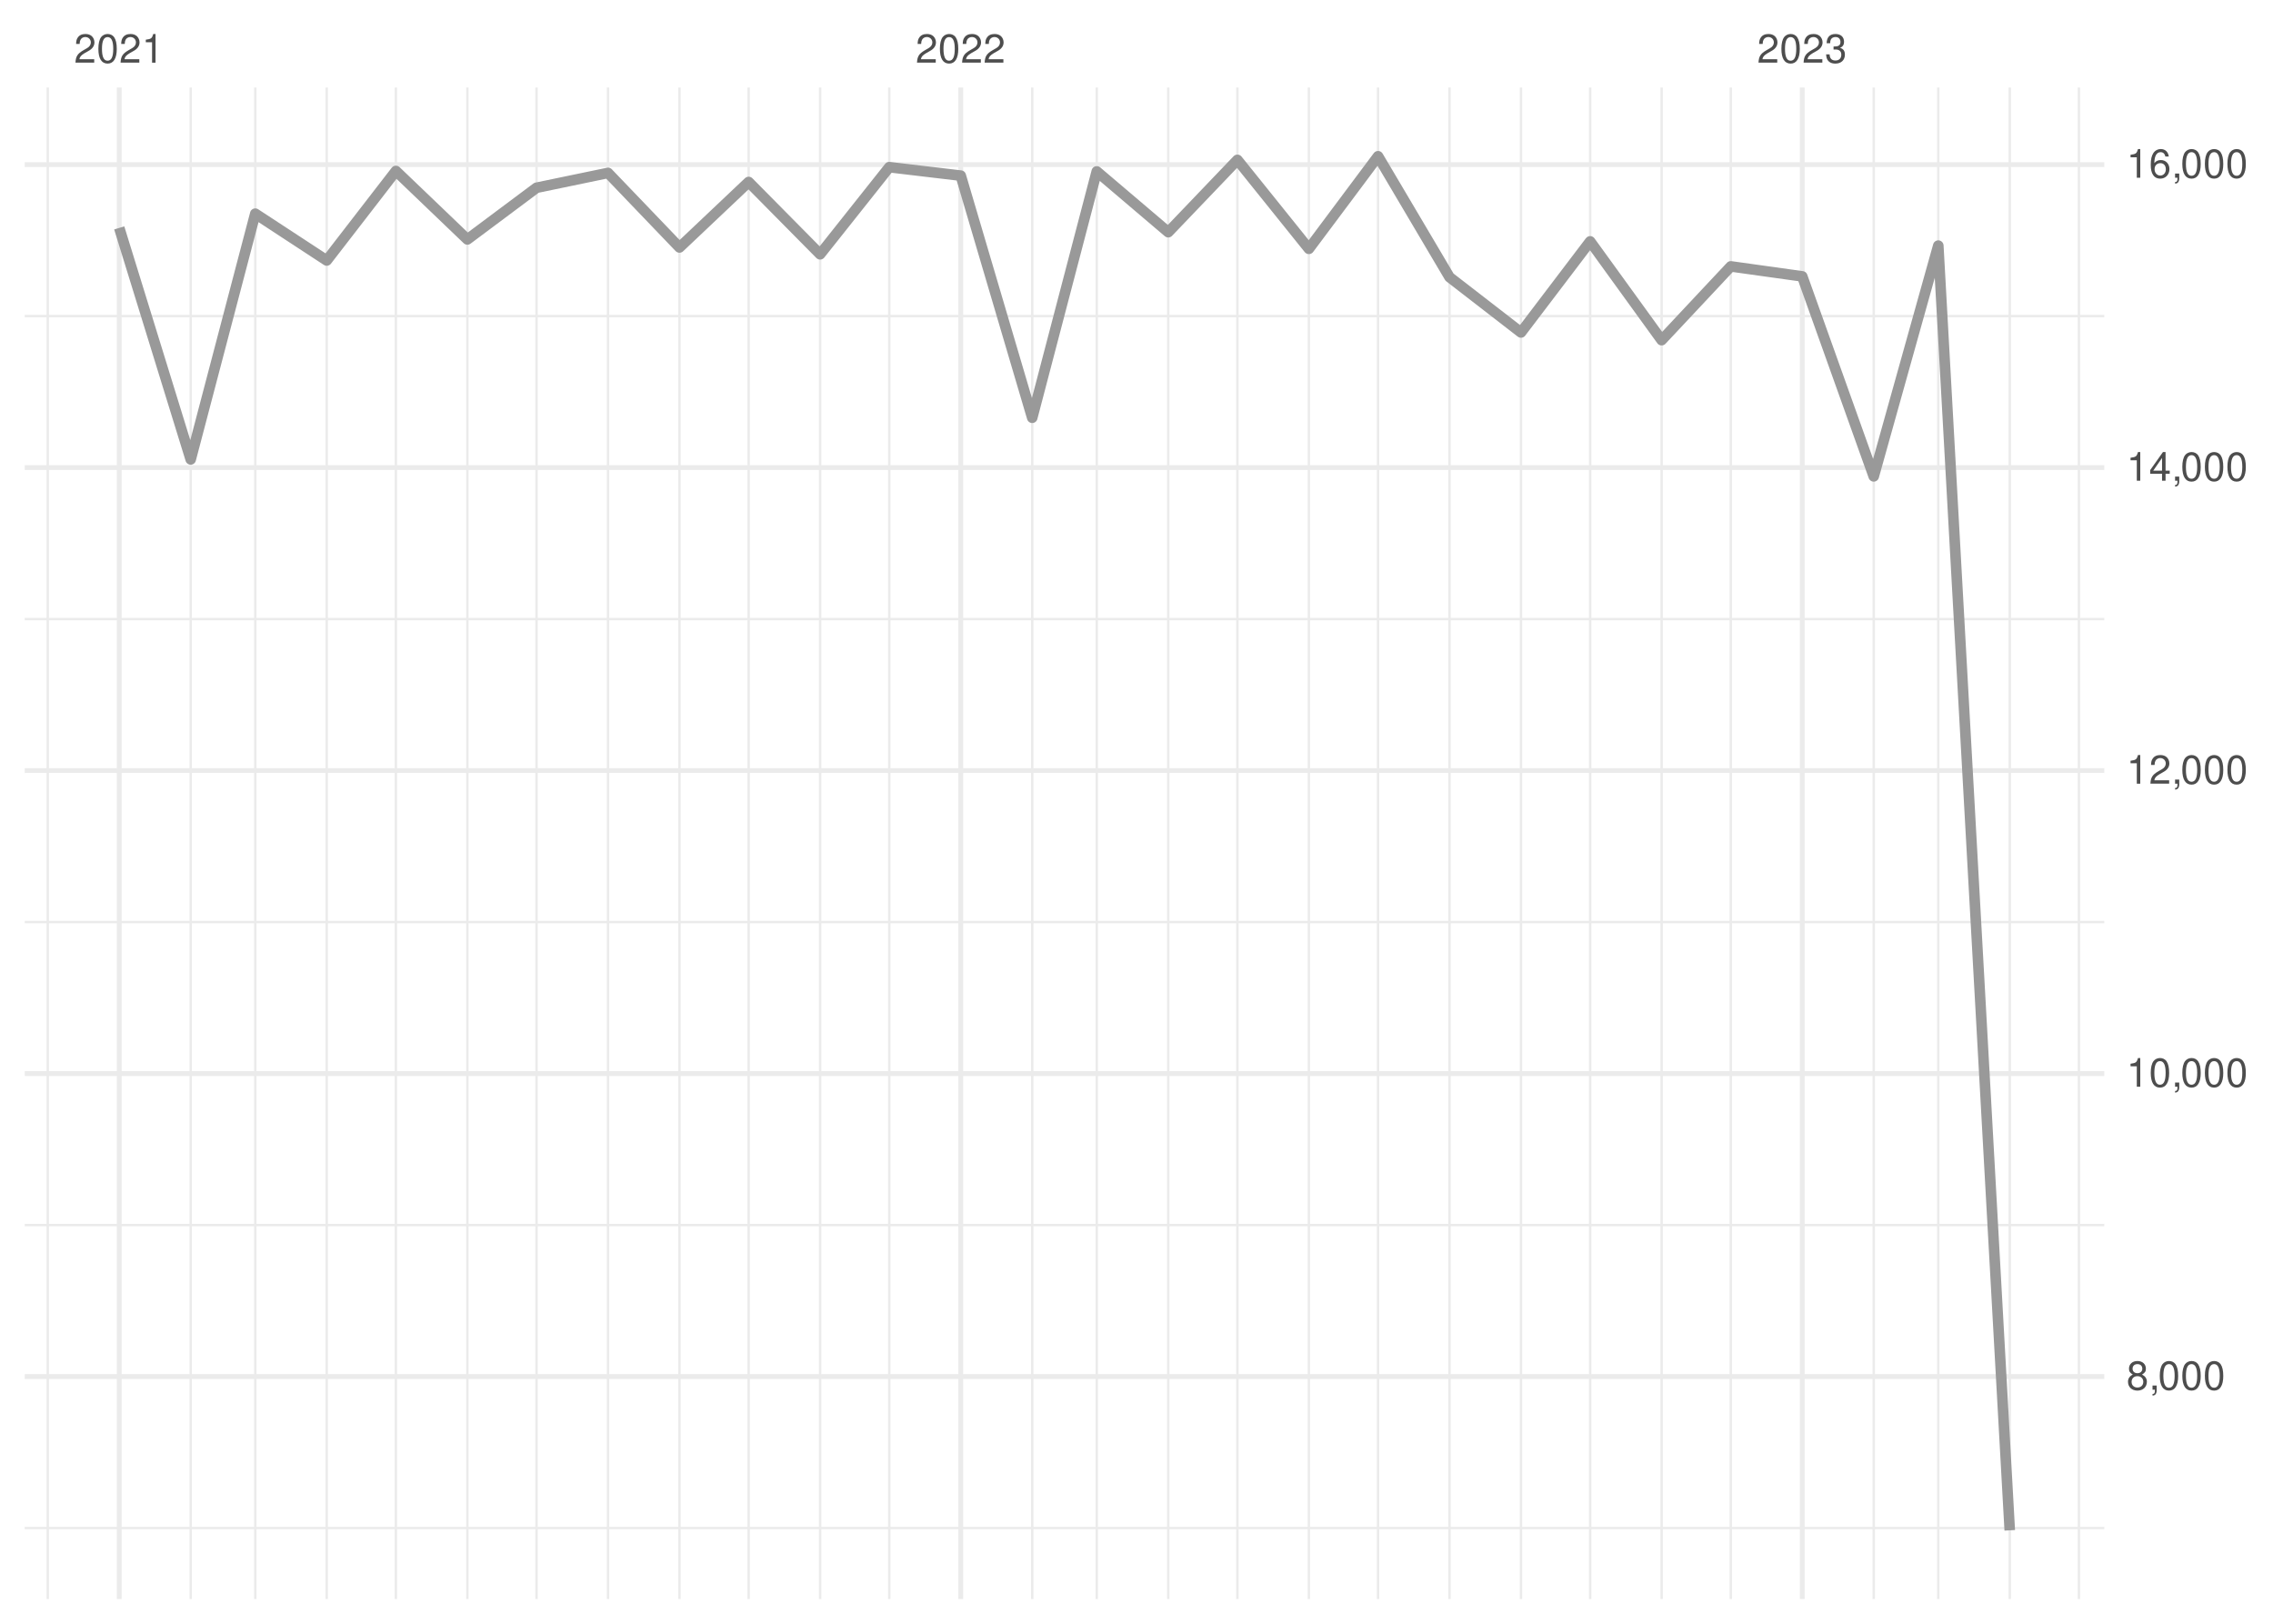
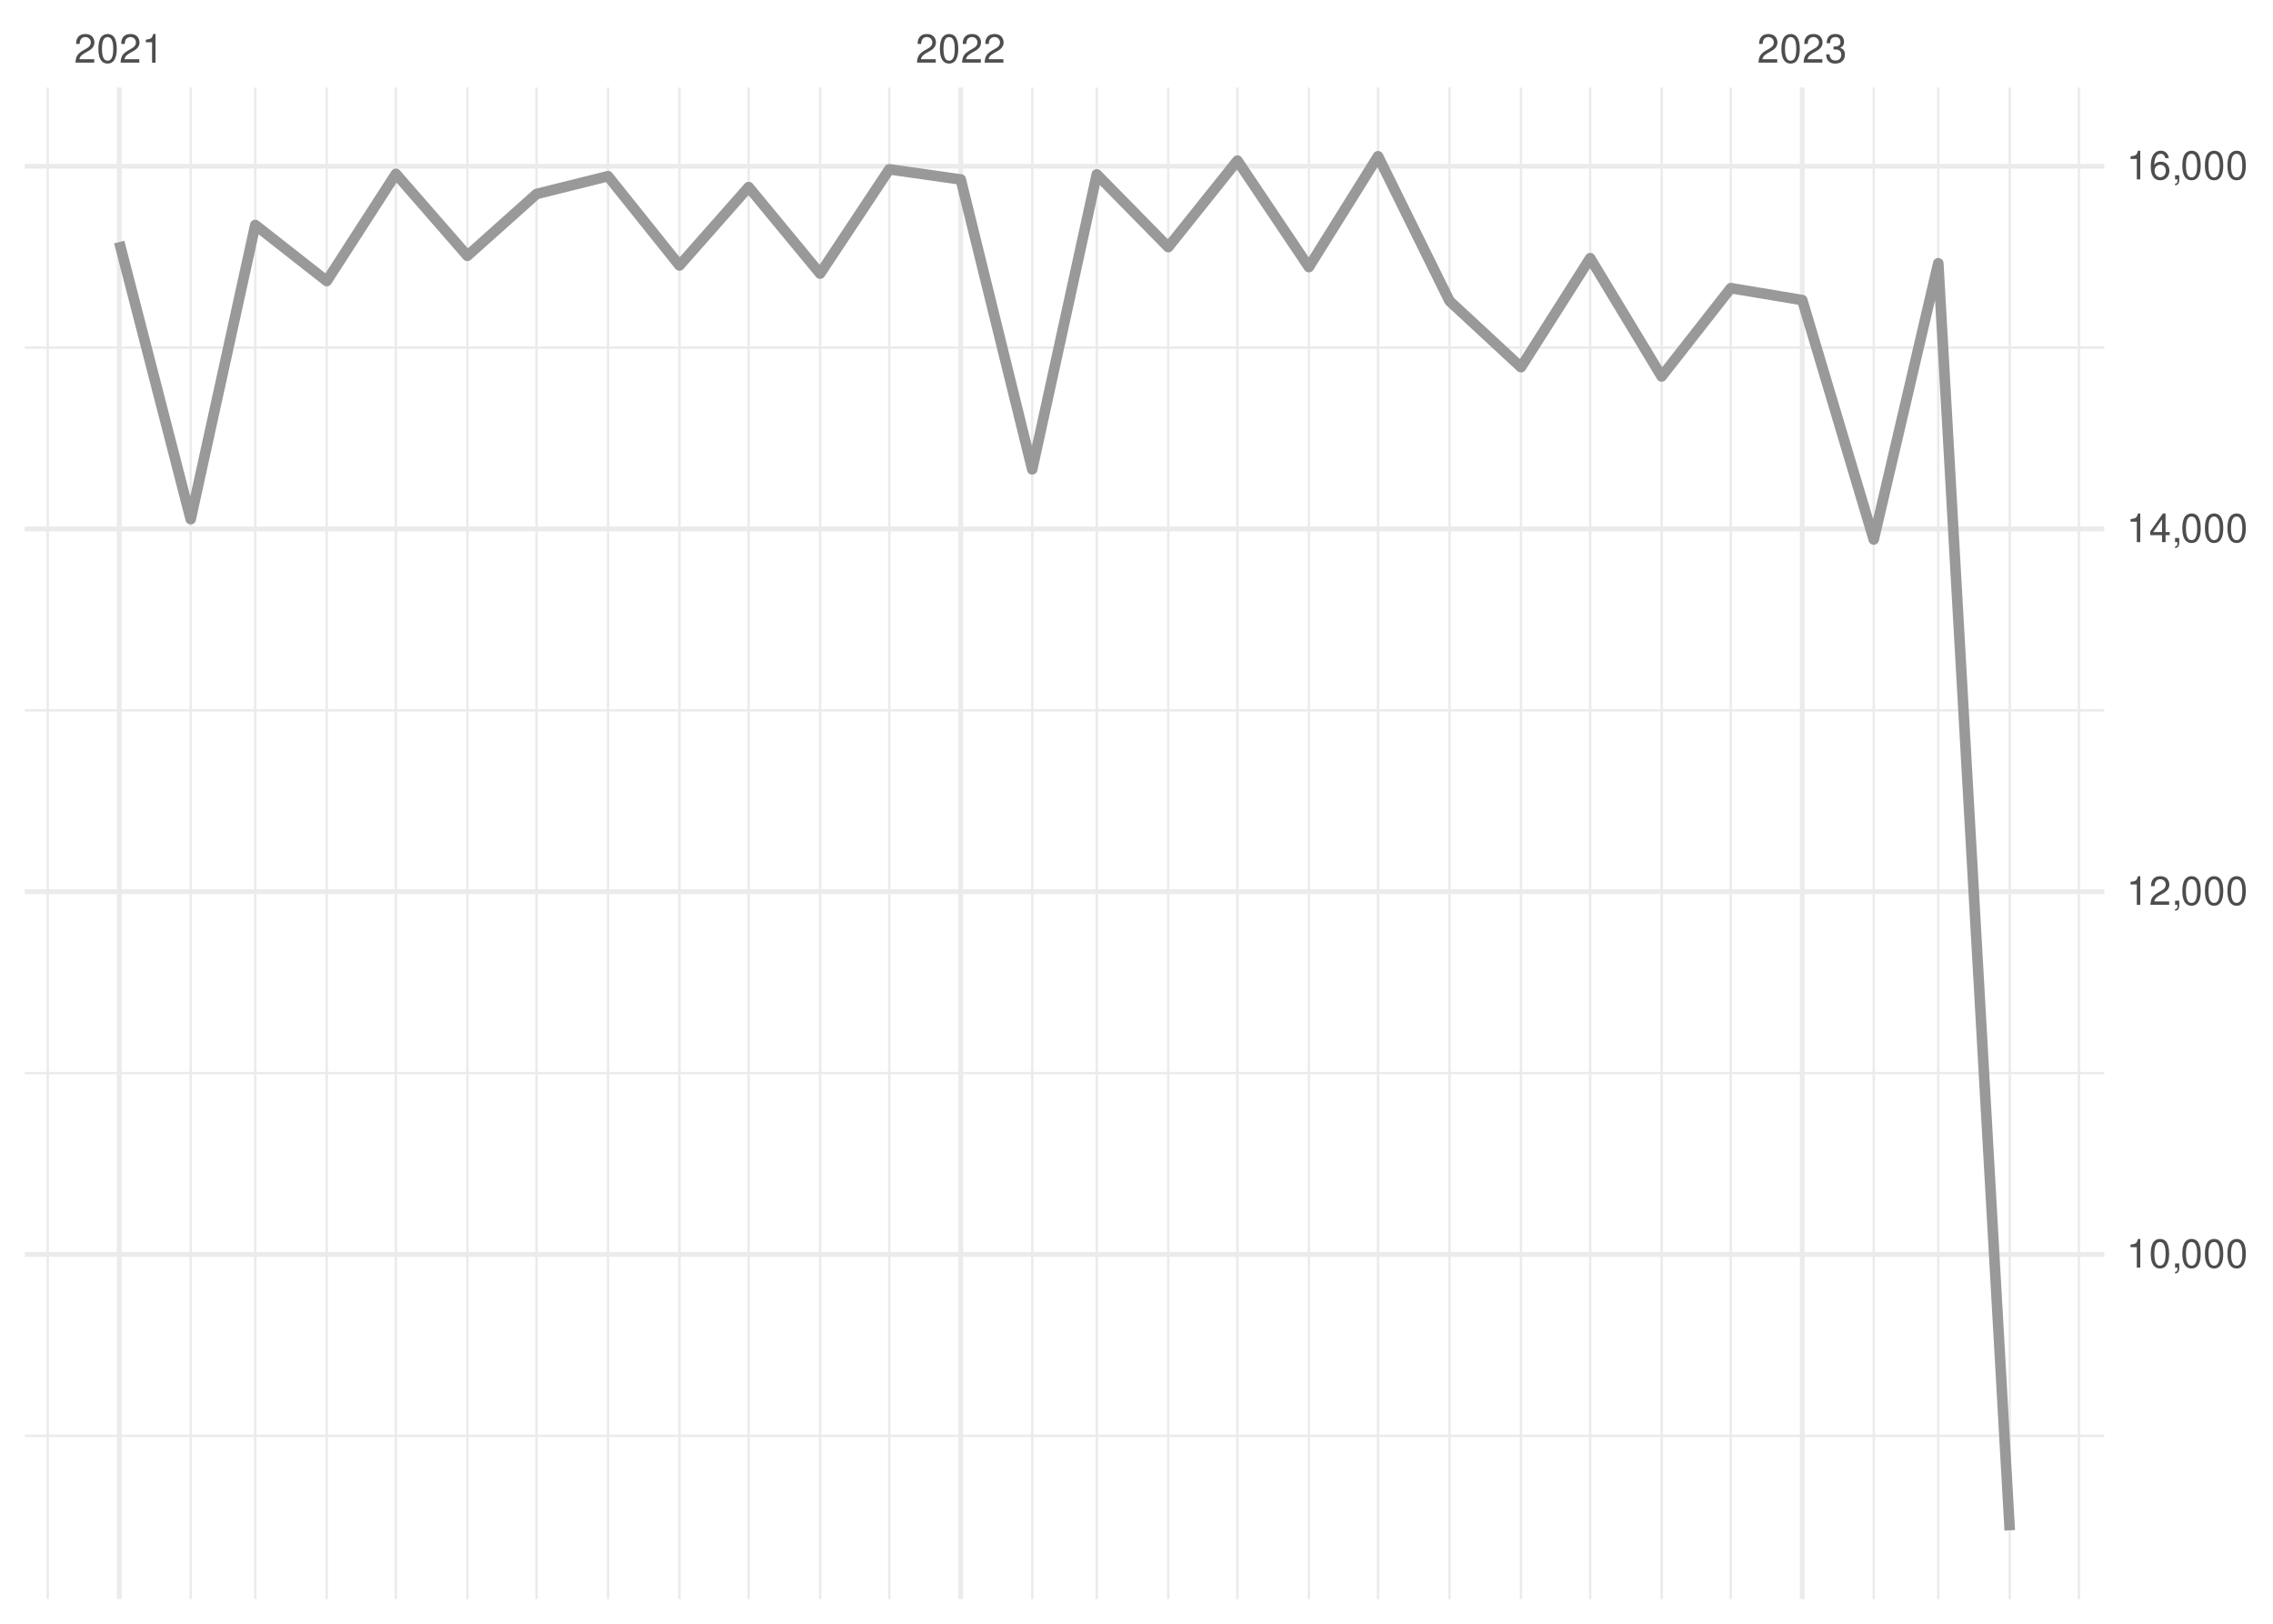
<svg xmlns="http://www.w3.org/2000/svg" xmlns:xlink="http://www.w3.org/1999/xlink" width="504pt" height="360pt" viewBox="0 0 504 360" version="1.1">
  <defs>
    <g>
      <symbol overflow="visible" id="glyph0-0">
        <path style="stroke:none;" d="" />
      </symbol>
      <symbol overflow="visible" id="glyph0-1">
        <path style="stroke:none;" d="M 4.453 -0.766 L 1.172 -0.766 C 1.25 -1.297 1.531 -1.625 2.297 -2.094 L 3.172 -2.594 C 4.047 -3.062 4.5 -3.719 4.5 -4.5 C 4.5 -5.031 4.281 -5.531 3.922 -5.875 C 3.547 -6.203 3.094 -6.359 2.5 -6.359 C 1.703 -6.359 1.125 -6.078 0.781 -5.531 C 0.547 -5.203 0.453 -4.797 0.438 -4.156 L 1.219 -4.156 C 1.234 -4.594 1.297 -4.844 1.406 -5.062 C 1.594 -5.438 2 -5.688 2.469 -5.688 C 3.172 -5.688 3.703 -5.172 3.703 -4.484 C 3.703 -3.969 3.406 -3.531 2.859 -3.219 L 2.047 -2.75 C 0.75 -2 0.375 -1.406 0.297 -0.016 L 4.453 -0.016 Z M 4.453 -0.766 " />
      </symbol>
      <symbol overflow="visible" id="glyph0-2">
        <path style="stroke:none;" d="M 2.422 -6.359 C 1.844 -6.359 1.312 -6.094 0.984 -5.672 C 0.578 -5.109 0.375 -4.25 0.375 -3.078 C 0.375 -0.938 1.078 0.203 2.422 0.203 C 3.734 0.203 4.453 -0.938 4.453 -3.031 C 4.453 -4.25 4.266 -5.078 3.859 -5.672 C 3.531 -6.109 3.016 -6.359 2.422 -6.359 Z M 2.422 -5.672 C 3.25 -5.672 3.672 -4.828 3.672 -3.094 C 3.672 -1.281 3.266 -0.438 2.406 -0.438 C 1.578 -0.438 1.172 -1.312 1.172 -3.062 C 1.172 -4.828 1.578 -5.672 2.422 -5.672 Z M 2.422 -5.672 " />
      </symbol>
      <symbol overflow="visible" id="glyph0-3">
        <path style="stroke:none;" d="M 2.281 -4.531 L 2.281 0 L 3.047 0 L 3.047 -6.359 L 2.547 -6.359 C 2.266 -5.391 2.094 -5.25 0.891 -5.094 L 0.891 -4.531 Z M 2.281 -4.531 " />
      </symbol>
      <symbol overflow="visible" id="glyph0-4">
        <path style="stroke:none;" d="M 1.938 -2.922 L 2.359 -2.922 C 3.203 -2.922 3.656 -2.531 3.656 -1.766 C 3.656 -0.969 3.172 -0.484 2.375 -0.484 C 1.516 -0.484 1.109 -0.922 1.062 -1.844 L 0.281 -1.844 C 0.312 -1.344 0.406 -1 0.547 -0.719 C 0.875 -0.109 1.484 0.203 2.344 0.203 C 3.625 0.203 4.453 -0.578 4.453 -1.781 C 4.453 -2.594 4.141 -3.031 3.391 -3.297 C 3.969 -3.531 4.266 -3.969 4.266 -4.609 C 4.266 -5.703 3.547 -6.359 2.359 -6.359 C 1.109 -6.359 0.438 -5.656 0.406 -4.312 L 1.188 -4.312 C 1.203 -4.703 1.234 -4.922 1.328 -5.109 C 1.5 -5.469 1.891 -5.688 2.375 -5.688 C 3.062 -5.688 3.469 -5.266 3.469 -4.578 C 3.469 -4.141 3.312 -3.859 2.969 -3.719 C 2.766 -3.625 2.484 -3.594 1.938 -3.578 Z M 1.938 -2.922 " />
      </symbol>
      <symbol overflow="visible" id="glyph0-5">
-         <path style="stroke:none;" d="M 3.438 -3.359 C 4.094 -3.75 4.297 -4.062 4.297 -4.656 C 4.297 -5.672 3.531 -6.359 2.422 -6.359 C 1.312 -6.359 0.547 -5.672 0.547 -4.672 C 0.547 -4.062 0.75 -3.75 1.391 -3.359 C 0.672 -2.984 0.328 -2.469 0.328 -1.766 C 0.328 -0.609 1.172 0.203 2.422 0.203 C 3.656 0.203 4.516 -0.609 4.516 -1.766 C 4.516 -2.469 4.156 -2.984 3.438 -3.359 Z M 2.422 -5.672 C 3.078 -5.672 3.5 -5.281 3.5 -4.641 C 3.5 -4.047 3.062 -3.656 2.422 -3.656 C 1.766 -3.656 1.344 -4.047 1.344 -4.656 C 1.344 -5.281 1.766 -5.672 2.422 -5.672 Z M 2.422 -3 C 3.188 -3 3.719 -2.484 3.719 -1.75 C 3.719 -0.984 3.203 -0.484 2.406 -0.484 C 1.641 -0.484 1.125 -1 1.125 -1.734 C 1.125 -2.5 1.641 -3 2.422 -3 Z M 2.422 -3 " />
+         <path style="stroke:none;" d="M 0.766 -0.922 L 0.766 0 L 1.297 0 L 1.297 0.156 C 1.297 0.766 1.172 0.938 0.766 0.953 L 0.766 1.297 C 1.344 1.312 1.688 0.891 1.688 0.141 L 1.688 -0.922 Z M 0.766 -0.922 " />
      </symbol>
      <symbol overflow="visible" id="glyph0-6">
-         <path style="stroke:none;" d="M 0.766 -0.922 L 0.766 0 L 1.297 0 L 1.297 0.156 C 1.297 0.766 1.172 0.938 0.766 0.953 L 0.766 1.297 C 1.344 1.312 1.688 0.891 1.688 0.141 L 1.688 -0.922 Z M 0.766 -0.922 " />
+         <path style="stroke:none;" d="M 2.875 -1.547 L 2.875 0 L 3.656 0 L 3.656 -1.547 L 4.578 -1.547 L 4.578 -2.234 L 3.656 -2.234 L 3.656 -6.359 L 3.078 -6.359 L 0.25 -2.359 L 0.25 -1.547 Z M 2.875 -2.234 L 0.922 -2.234 L 2.875 -5.047 Z M 2.875 -2.234 " />
      </symbol>
      <symbol overflow="visible" id="glyph0-7">
-         <path style="stroke:none;" d="M 2.875 -1.547 L 2.875 0 L 3.656 0 L 3.656 -1.547 L 4.578 -1.547 L 4.578 -2.234 L 3.656 -2.234 L 3.656 -6.359 L 3.078 -6.359 L 0.25 -2.359 L 0.25 -1.547 Z M 2.875 -2.234 L 0.922 -2.234 L 2.875 -5.047 Z M 2.875 -2.234 " />
-       </symbol>
-       <symbol overflow="visible" id="glyph0-8">
        <path style="stroke:none;" d="M 4.375 -4.703 C 4.234 -5.75 3.562 -6.359 2.609 -6.359 C 1.922 -6.359 1.312 -6.031 0.938 -5.453 C 0.547 -4.828 0.375 -4.062 0.375 -2.906 C 0.375 -1.828 0.531 -1.156 0.906 -0.594 C 1.234 -0.078 1.781 0.203 2.469 0.203 C 3.656 0.203 4.516 -0.688 4.516 -1.922 C 4.516 -3.094 3.719 -3.922 2.609 -3.922 C 1.984 -3.922 1.5 -3.688 1.172 -3.234 C 1.172 -4.797 1.672 -5.672 2.562 -5.672 C 3.109 -5.672 3.484 -5.328 3.609 -4.703 Z M 2.5 -3.234 C 3.25 -3.234 3.719 -2.703 3.719 -1.859 C 3.719 -1.062 3.188 -0.484 2.484 -0.484 C 1.766 -0.484 1.219 -1.094 1.219 -1.906 C 1.219 -2.688 1.734 -3.234 2.5 -3.234 Z M 2.5 -3.234 " />
      </symbol>
    </g>
    <clipPath id="clip1">
-       <path d="M 5.48 338 L 466.59 338 L 466.59 340 L 5.48 340 Z M 5.48 338 " />
+       <path d="M 5.48 318 L 466.59 318 L 466.59 319 L 5.48 319 Z M 5.48 318 " />
    </clipPath>
    <clipPath id="clip2">
-       <path d="M 5.48 271 L 466.59 271 L 466.59 272 L 5.48 272 Z M 5.48 271 " />
+       <path d="M 5.48 237 L 466.59 237 L 466.59 239 L 5.48 239 Z M 5.48 237 " />
    </clipPath>
    <clipPath id="clip3">
-       <path d="M 5.48 204 L 466.59 204 L 466.59 205 L 5.48 205 Z M 5.48 204 " />
+       <path d="M 5.48 157 L 466.59 157 L 466.59 158 L 5.48 158 Z M 5.48 157 " />
    </clipPath>
    <clipPath id="clip4">
-       <path d="M 5.48 136 L 466.59 136 L 466.59 138 L 5.48 138 Z M 5.48 136 " />
+       <path d="M 5.48 76 L 466.59 76 L 466.59 78 L 5.48 78 Z M 5.48 76 " />
    </clipPath>
    <clipPath id="clip5">
-       <path d="M 5.48 69 L 466.59 69 L 466.59 71 L 5.48 71 Z M 5.48 69 " />
+       <path d="M 10 19.41 L 11 19.41 L 11 354.52 L 10 354.52 Z M 10 19.41 " />
    </clipPath>
    <clipPath id="clip6">
-       <path d="M 10 19.41 L 11 19.41 L 11 354.52 L 10 354.52 Z M 10 19.41 " />
+       <path d="M 42 19.41 L 43 19.41 L 43 354.52 L 42 354.52 Z M 42 19.41 " />
    </clipPath>
    <clipPath id="clip7">
-       <path d="M 42 19.41 L 43 19.41 L 43 354.52 L 42 354.52 Z M 42 19.41 " />
+       <path d="M 56 19.41 L 57 19.41 L 57 354.52 L 56 354.52 Z M 56 19.41 " />
    </clipPath>
    <clipPath id="clip8">
-       <path d="M 56 19.41 L 57 19.41 L 57 354.52 L 56 354.52 Z M 56 19.41 " />
+       <path d="M 72 19.41 L 73 19.41 L 73 354.52 L 72 354.52 Z M 72 19.41 " />
    </clipPath>
    <clipPath id="clip9">
-       <path d="M 72 19.41 L 73 19.41 L 73 354.52 L 72 354.52 Z M 72 19.41 " />
+       <path d="M 87 19.41 L 89 19.41 L 89 354.52 L 87 354.52 Z M 87 19.41 " />
    </clipPath>
    <clipPath id="clip10">
-       <path d="M 87 19.41 L 89 19.41 L 89 354.52 L 87 354.52 Z M 87 19.41 " />
+       <path d="M 103 19.41 L 104 19.41 L 104 354.52 L 103 354.52 Z M 103 19.41 " />
    </clipPath>
    <clipPath id="clip11">
-       <path d="M 103 19.41 L 104 19.41 L 104 354.52 L 103 354.52 Z M 103 19.41 " />
+       <path d="M 118 19.41 L 120 19.41 L 120 354.52 L 118 354.52 Z M 118 19.41 " />
    </clipPath>
    <clipPath id="clip12">
-       <path d="M 118 19.41 L 120 19.41 L 120 354.52 L 118 354.52 Z M 118 19.41 " />
+       <path d="M 134 19.41 L 136 19.41 L 136 354.52 L 134 354.52 Z M 134 19.41 " />
    </clipPath>
    <clipPath id="clip13">
-       <path d="M 134 19.41 L 136 19.41 L 136 354.52 L 134 354.52 Z M 134 19.41 " />
+       <path d="M 150 19.41 L 151 19.41 L 151 354.52 L 150 354.52 Z M 150 19.41 " />
    </clipPath>
    <clipPath id="clip14">
-       <path d="M 150 19.41 L 151 19.41 L 151 354.52 L 150 354.52 Z M 150 19.41 " />
+       <path d="M 165 19.41 L 167 19.41 L 167 354.52 L 165 354.52 Z M 165 19.41 " />
    </clipPath>
    <clipPath id="clip15">
-       <path d="M 165 19.41 L 167 19.41 L 167 354.52 L 165 354.52 Z M 165 19.41 " />
+       <path d="M 181 19.41 L 183 19.41 L 183 354.52 L 181 354.52 Z M 181 19.41 " />
    </clipPath>
    <clipPath id="clip16">
-       <path d="M 181 19.41 L 183 19.41 L 183 354.52 L 181 354.52 Z M 181 19.41 " />
+       <path d="M 196 19.41 L 198 19.41 L 198 354.52 L 196 354.52 Z M 196 19.41 " />
    </clipPath>
    <clipPath id="clip17">
-       <path d="M 196 19.41 L 198 19.41 L 198 354.52 L 196 354.52 Z M 196 19.41 " />
+       <path d="M 228 19.41 L 230 19.41 L 230 354.52 L 228 354.52 Z M 228 19.41 " />
    </clipPath>
    <clipPath id="clip18">
-       <path d="M 228 19.41 L 230 19.41 L 230 354.52 L 228 354.52 Z M 228 19.41 " />
+       <path d="M 242 19.41 L 244 19.41 L 244 354.52 L 242 354.52 Z M 242 19.41 " />
    </clipPath>
    <clipPath id="clip19">
-       <path d="M 242 19.41 L 244 19.41 L 244 354.52 L 242 354.52 Z M 242 19.41 " />
+       <path d="M 258 19.41 L 260 19.41 L 260 354.52 L 258 354.52 Z M 258 19.41 " />
    </clipPath>
    <clipPath id="clip20">
-       <path d="M 258 19.41 L 260 19.41 L 260 354.52 L 258 354.52 Z M 258 19.41 " />
+       <path d="M 274 19.41 L 275 19.41 L 275 354.52 L 274 354.52 Z M 274 19.41 " />
    </clipPath>
    <clipPath id="clip21">
-       <path d="M 274 19.41 L 275 19.41 L 275 354.52 L 274 354.52 Z M 274 19.41 " />
+       <path d="M 289 19.41 L 291 19.41 L 291 354.52 L 289 354.52 Z M 289 19.41 " />
    </clipPath>
    <clipPath id="clip22">
-       <path d="M 289 19.41 L 291 19.41 L 291 354.52 L 289 354.52 Z M 289 19.41 " />
+       <path d="M 305 19.41 L 306 19.41 L 306 354.52 L 305 354.52 Z M 305 19.41 " />
    </clipPath>
    <clipPath id="clip23">
-       <path d="M 305 19.41 L 306 19.41 L 306 354.52 L 305 354.52 Z M 305 19.41 " />
+       <path d="M 321 19.41 L 322 19.41 L 322 354.52 L 321 354.52 Z M 321 19.41 " />
    </clipPath>
    <clipPath id="clip24">
-       <path d="M 321 19.41 L 322 19.41 L 322 354.52 L 321 354.52 Z M 321 19.41 " />
+       <path d="M 336 19.41 L 338 19.41 L 338 354.52 L 336 354.52 Z M 336 19.41 " />
    </clipPath>
    <clipPath id="clip25">
-       <path d="M 336 19.41 L 338 19.41 L 338 354.52 L 336 354.52 Z M 336 19.41 " />
+       <path d="M 352 19.41 L 353 19.41 L 353 354.52 L 352 354.52 Z M 352 19.41 " />
    </clipPath>
    <clipPath id="clip26">
-       <path d="M 352 19.41 L 353 19.41 L 353 354.52 L 352 354.52 Z M 352 19.41 " />
+       <path d="M 368 19.41 L 369 19.41 L 369 354.52 L 368 354.52 Z M 368 19.41 " />
    </clipPath>
    <clipPath id="clip27">
-       <path d="M 368 19.41 L 369 19.41 L 369 354.52 L 368 354.52 Z M 368 19.41 " />
+       <path d="M 383 19.41 L 385 19.41 L 385 354.52 L 383 354.52 Z M 383 19.41 " />
    </clipPath>
    <clipPath id="clip28">
-       <path d="M 383 19.41 L 385 19.41 L 385 354.52 L 383 354.52 Z M 383 19.41 " />
+       <path d="M 415 19.41 L 416 19.41 L 416 354.52 L 415 354.52 Z M 415 19.41 " />
    </clipPath>
    <clipPath id="clip29">
-       <path d="M 415 19.41 L 416 19.41 L 416 354.52 L 415 354.52 Z M 415 19.41 " />
+       <path d="M 429 19.41 L 431 19.41 L 431 354.52 L 429 354.52 Z M 429 19.41 " />
    </clipPath>
    <clipPath id="clip30">
-       <path d="M 429 19.41 L 431 19.41 L 431 354.52 L 429 354.52 Z M 429 19.41 " />
+       <path d="M 445 19.41 L 446 19.41 L 446 354.52 L 445 354.52 Z M 445 19.41 " />
    </clipPath>
    <clipPath id="clip31">
-       <path d="M 445 19.41 L 446 19.41 L 446 354.52 L 445 354.52 Z M 445 19.41 " />
+       <path d="M 460 19.41 L 462 19.41 L 462 354.52 L 460 354.52 Z M 460 19.41 " />
    </clipPath>
    <clipPath id="clip32">
-       <path d="M 460 19.41 L 462 19.41 L 462 354.52 L 460 354.52 Z M 460 19.41 " />
+       <path d="M 5.48 277 L 466.59 277 L 466.59 279 L 5.48 279 Z M 5.48 277 " />
    </clipPath>
    <clipPath id="clip33">
-       <path d="M 5.48 304 L 466.59 304 L 466.59 306 L 5.48 306 Z M 5.48 304 " />
+       <path d="M 5.48 197 L 466.59 197 L 466.59 199 L 5.48 199 Z M 5.48 197 " />
    </clipPath>
    <clipPath id="clip34">
-       <path d="M 5.48 237 L 466.59 237 L 466.59 239 L 5.48 239 Z M 5.48 237 " />
+       <path d="M 5.48 116 L 466.59 116 L 466.59 118 L 5.48 118 Z M 5.48 116 " />
    </clipPath>
    <clipPath id="clip35">
-       <path d="M 5.48 170 L 466.59 170 L 466.59 172 L 5.48 172 Z M 5.48 170 " />
+       <path d="M 5.48 36 L 466.59 36 L 466.59 38 L 5.48 38 Z M 5.48 36 " />
    </clipPath>
    <clipPath id="clip36">
-       <path d="M 5.48 103 L 466.59 103 L 466.59 105 L 5.48 105 Z M 5.48 103 " />
+       <path d="M 25 19.41 L 27 19.41 L 27 354.52 L 25 354.52 Z M 25 19.41 " />
    </clipPath>
    <clipPath id="clip37">
-       <path d="M 5.48 35 L 466.59 35 L 466.59 38 L 5.48 38 Z M 5.48 35 " />
+       <path d="M 212 19.41 L 214 19.41 L 214 354.52 L 212 354.52 Z M 212 19.41 " />
    </clipPath>
    <clipPath id="clip38">
-       <path d="M 25 19.41 L 27 19.41 L 27 354.52 L 25 354.52 Z M 25 19.41 " />
-     </clipPath>
-     <clipPath id="clip39">
-       <path d="M 212 19.41 L 214 19.41 L 214 354.52 L 212 354.52 Z M 212 19.41 " />
-     </clipPath>
-     <clipPath id="clip40">
      <path d="M 399 19.41 L 401 19.41 L 401 354.52 L 399 354.52 Z M 399 19.41 " />
    </clipPath>
  </defs>
  <g id="surface26">
    <rect x="0" y="0" width="504" height="360" style="fill:rgb(100%,100%,100%);fill-opacity:1;stroke:none;" />
    <g clip-path="url(#clip1)" clip-rule="nonzero">
-       <path style="fill:none;stroke-width:0.533;stroke-linecap:butt;stroke-linejoin:round;stroke:rgb(92.157%,92.157%,92.157%);stroke-opacity:1;stroke-miterlimit:10;" d="M 5.48 338.785 L 466.59 338.785 " />
+       <path style="fill:none;stroke-width:0.533;stroke-linecap:butt;stroke-linejoin:round;stroke:rgb(92.157%,92.157%,92.157%);stroke-opacity:1;stroke-miterlimit:10;" d="M 5.48 318.34 L 466.59 318.34 " />
    </g>
    <g clip-path="url(#clip2)" clip-rule="nonzero">
-       <path style="fill:none;stroke-width:0.533;stroke-linecap:butt;stroke-linejoin:round;stroke:rgb(92.157%,92.157%,92.157%);stroke-opacity:1;stroke-miterlimit:10;" d="M 5.48 271.609 L 466.59 271.609 " />
+       <path style="fill:none;stroke-width:0.533;stroke-linecap:butt;stroke-linejoin:round;stroke:rgb(92.157%,92.157%,92.157%);stroke-opacity:1;stroke-miterlimit:10;" d="M 5.48 237.914 L 466.59 237.914 " />
    </g>
    <g clip-path="url(#clip3)" clip-rule="nonzero">
-       <path style="fill:none;stroke-width:0.533;stroke-linecap:butt;stroke-linejoin:round;stroke:rgb(92.157%,92.157%,92.157%);stroke-opacity:1;stroke-miterlimit:10;" d="M 5.48 204.43 L 466.59 204.43 " />
+       <path style="fill:none;stroke-width:0.533;stroke-linecap:butt;stroke-linejoin:round;stroke:rgb(92.157%,92.157%,92.157%);stroke-opacity:1;stroke-miterlimit:10;" d="M 5.48 157.492 L 466.59 157.492 " />
    </g>
    <g clip-path="url(#clip4)" clip-rule="nonzero">
-       <path style="fill:none;stroke-width:0.533;stroke-linecap:butt;stroke-linejoin:round;stroke:rgb(92.157%,92.157%,92.157%);stroke-opacity:1;stroke-miterlimit:10;" d="M 5.48 137.254 L 466.59 137.254 " />
+       <path style="fill:none;stroke-width:0.533;stroke-linecap:butt;stroke-linejoin:round;stroke:rgb(92.157%,92.157%,92.157%);stroke-opacity:1;stroke-miterlimit:10;" d="M 5.48 77.066 L 466.59 77.066 " />
    </g>
    <g clip-path="url(#clip5)" clip-rule="nonzero">
-       <path style="fill:none;stroke-width:0.533;stroke-linecap:butt;stroke-linejoin:round;stroke:rgb(92.157%,92.157%,92.157%);stroke-opacity:1;stroke-miterlimit:10;" d="M 5.48 70.078 L 466.59 70.078 " />
+       <path style="fill:none;stroke-width:0.533;stroke-linecap:butt;stroke-linejoin:round;stroke:rgb(92.157%,92.157%,92.157%);stroke-opacity:1;stroke-miterlimit:10;" d="M 10.59 354.52 L 10.59 19.41 " />
    </g>
    <g clip-path="url(#clip6)" clip-rule="nonzero">
-       <path style="fill:none;stroke-width:0.533;stroke-linecap:butt;stroke-linejoin:round;stroke:rgb(92.157%,92.157%,92.157%);stroke-opacity:1;stroke-miterlimit:10;" d="M 10.59 354.52 L 10.59 19.41 " />
+       <path style="fill:none;stroke-width:0.533;stroke-linecap:butt;stroke-linejoin:round;stroke:rgb(92.157%,92.157%,92.157%);stroke-opacity:1;stroke-miterlimit:10;" d="M 42.285 354.52 L 42.285 19.41 " />
    </g>
    <g clip-path="url(#clip7)" clip-rule="nonzero">
-       <path style="fill:none;stroke-width:0.533;stroke-linecap:butt;stroke-linejoin:round;stroke:rgb(92.157%,92.157%,92.157%);stroke-opacity:1;stroke-miterlimit:10;" d="M 42.285 354.52 L 42.285 19.41 " />
+       <path style="fill:none;stroke-width:0.533;stroke-linecap:butt;stroke-linejoin:round;stroke:rgb(92.157%,92.157%,92.157%);stroke-opacity:1;stroke-miterlimit:10;" d="M 56.602 354.52 L 56.602 19.41 " />
    </g>
    <g clip-path="url(#clip8)" clip-rule="nonzero">
-       <path style="fill:none;stroke-width:0.533;stroke-linecap:butt;stroke-linejoin:round;stroke:rgb(92.157%,92.157%,92.157%);stroke-opacity:1;stroke-miterlimit:10;" d="M 56.602 354.52 L 56.602 19.41 " />
+       <path style="fill:none;stroke-width:0.533;stroke-linecap:butt;stroke-linejoin:round;stroke:rgb(92.157%,92.157%,92.157%);stroke-opacity:1;stroke-miterlimit:10;" d="M 72.449 354.52 L 72.449 19.41 " />
    </g>
    <g clip-path="url(#clip9)" clip-rule="nonzero">
-       <path style="fill:none;stroke-width:0.533;stroke-linecap:butt;stroke-linejoin:round;stroke:rgb(92.157%,92.157%,92.157%);stroke-opacity:1;stroke-miterlimit:10;" d="M 72.449 354.52 L 72.449 19.41 " />
+       <path style="fill:none;stroke-width:0.533;stroke-linecap:butt;stroke-linejoin:round;stroke:rgb(92.157%,92.157%,92.157%);stroke-opacity:1;stroke-miterlimit:10;" d="M 87.785 354.52 L 87.785 19.41 " />
    </g>
    <g clip-path="url(#clip10)" clip-rule="nonzero">
-       <path style="fill:none;stroke-width:0.533;stroke-linecap:butt;stroke-linejoin:round;stroke:rgb(92.157%,92.157%,92.157%);stroke-opacity:1;stroke-miterlimit:10;" d="M 87.785 354.52 L 87.785 19.41 " />
+       <path style="fill:none;stroke-width:0.533;stroke-linecap:butt;stroke-linejoin:round;stroke:rgb(92.157%,92.157%,92.157%);stroke-opacity:1;stroke-miterlimit:10;" d="M 103.633 354.52 L 103.633 19.41 " />
    </g>
    <g clip-path="url(#clip11)" clip-rule="nonzero">
-       <path style="fill:none;stroke-width:0.533;stroke-linecap:butt;stroke-linejoin:round;stroke:rgb(92.157%,92.157%,92.157%);stroke-opacity:1;stroke-miterlimit:10;" d="M 103.633 354.52 L 103.633 19.41 " />
+       <path style="fill:none;stroke-width:0.533;stroke-linecap:butt;stroke-linejoin:round;stroke:rgb(92.157%,92.157%,92.157%);stroke-opacity:1;stroke-miterlimit:10;" d="M 118.969 354.52 L 118.969 19.41 " />
    </g>
    <g clip-path="url(#clip12)" clip-rule="nonzero">
-       <path style="fill:none;stroke-width:0.533;stroke-linecap:butt;stroke-linejoin:round;stroke:rgb(92.157%,92.157%,92.157%);stroke-opacity:1;stroke-miterlimit:10;" d="M 118.969 354.52 L 118.969 19.41 " />
+       <path style="fill:none;stroke-width:0.533;stroke-linecap:butt;stroke-linejoin:round;stroke:rgb(92.157%,92.157%,92.157%);stroke-opacity:1;stroke-miterlimit:10;" d="M 134.816 354.52 L 134.816 19.41 " />
    </g>
    <g clip-path="url(#clip13)" clip-rule="nonzero">
-       <path style="fill:none;stroke-width:0.533;stroke-linecap:butt;stroke-linejoin:round;stroke:rgb(92.157%,92.157%,92.157%);stroke-opacity:1;stroke-miterlimit:10;" d="M 134.816 354.52 L 134.816 19.41 " />
+       <path style="fill:none;stroke-width:0.533;stroke-linecap:butt;stroke-linejoin:round;stroke:rgb(92.157%,92.157%,92.157%);stroke-opacity:1;stroke-miterlimit:10;" d="M 150.664 354.52 L 150.664 19.41 " />
    </g>
    <g clip-path="url(#clip14)" clip-rule="nonzero">
-       <path style="fill:none;stroke-width:0.533;stroke-linecap:butt;stroke-linejoin:round;stroke:rgb(92.157%,92.157%,92.157%);stroke-opacity:1;stroke-miterlimit:10;" d="M 150.664 354.52 L 150.664 19.41 " />
+       <path style="fill:none;stroke-width:0.533;stroke-linecap:butt;stroke-linejoin:round;stroke:rgb(92.157%,92.157%,92.157%);stroke-opacity:1;stroke-miterlimit:10;" d="M 166 354.52 L 166 19.41 " />
    </g>
    <g clip-path="url(#clip15)" clip-rule="nonzero">
-       <path style="fill:none;stroke-width:0.533;stroke-linecap:butt;stroke-linejoin:round;stroke:rgb(92.157%,92.157%,92.157%);stroke-opacity:1;stroke-miterlimit:10;" d="M 166 354.52 L 166 19.41 " />
+       <path style="fill:none;stroke-width:0.533;stroke-linecap:butt;stroke-linejoin:round;stroke:rgb(92.157%,92.157%,92.157%);stroke-opacity:1;stroke-miterlimit:10;" d="M 181.848 354.52 L 181.848 19.41 " />
    </g>
    <g clip-path="url(#clip16)" clip-rule="nonzero">
-       <path style="fill:none;stroke-width:0.533;stroke-linecap:butt;stroke-linejoin:round;stroke:rgb(92.157%,92.157%,92.157%);stroke-opacity:1;stroke-miterlimit:10;" d="M 181.848 354.52 L 181.848 19.41 " />
+       <path style="fill:none;stroke-width:0.533;stroke-linecap:butt;stroke-linejoin:round;stroke:rgb(92.157%,92.157%,92.157%);stroke-opacity:1;stroke-miterlimit:10;" d="M 197.184 354.52 L 197.184 19.41 " />
    </g>
    <g clip-path="url(#clip17)" clip-rule="nonzero">
-       <path style="fill:none;stroke-width:0.533;stroke-linecap:butt;stroke-linejoin:round;stroke:rgb(92.157%,92.157%,92.157%);stroke-opacity:1;stroke-miterlimit:10;" d="M 197.184 354.52 L 197.184 19.41 " />
+       <path style="fill:none;stroke-width:0.533;stroke-linecap:butt;stroke-linejoin:round;stroke:rgb(92.157%,92.157%,92.157%);stroke-opacity:1;stroke-miterlimit:10;" d="M 228.879 354.52 L 228.879 19.41 " />
    </g>
    <g clip-path="url(#clip18)" clip-rule="nonzero">
-       <path style="fill:none;stroke-width:0.533;stroke-linecap:butt;stroke-linejoin:round;stroke:rgb(92.157%,92.157%,92.157%);stroke-opacity:1;stroke-miterlimit:10;" d="M 228.879 354.52 L 228.879 19.41 " />
+       <path style="fill:none;stroke-width:0.533;stroke-linecap:butt;stroke-linejoin:round;stroke:rgb(92.157%,92.157%,92.157%);stroke-opacity:1;stroke-miterlimit:10;" d="M 243.191 354.52 L 243.191 19.41 " />
    </g>
    <g clip-path="url(#clip19)" clip-rule="nonzero">
-       <path style="fill:none;stroke-width:0.533;stroke-linecap:butt;stroke-linejoin:round;stroke:rgb(92.157%,92.157%,92.157%);stroke-opacity:1;stroke-miterlimit:10;" d="M 243.191 354.52 L 243.191 19.41 " />
+       <path style="fill:none;stroke-width:0.533;stroke-linecap:butt;stroke-linejoin:round;stroke:rgb(92.157%,92.157%,92.157%);stroke-opacity:1;stroke-miterlimit:10;" d="M 259.039 354.52 L 259.039 19.41 " />
    </g>
    <g clip-path="url(#clip20)" clip-rule="nonzero">
-       <path style="fill:none;stroke-width:0.533;stroke-linecap:butt;stroke-linejoin:round;stroke:rgb(92.157%,92.157%,92.157%);stroke-opacity:1;stroke-miterlimit:10;" d="M 259.039 354.52 L 259.039 19.41 " />
+       <path style="fill:none;stroke-width:0.533;stroke-linecap:butt;stroke-linejoin:round;stroke:rgb(92.157%,92.157%,92.157%);stroke-opacity:1;stroke-miterlimit:10;" d="M 274.375 354.52 L 274.375 19.41 " />
    </g>
    <g clip-path="url(#clip21)" clip-rule="nonzero">
-       <path style="fill:none;stroke-width:0.533;stroke-linecap:butt;stroke-linejoin:round;stroke:rgb(92.157%,92.157%,92.157%);stroke-opacity:1;stroke-miterlimit:10;" d="M 274.375 354.52 L 274.375 19.41 " />
+       <path style="fill:none;stroke-width:0.533;stroke-linecap:butt;stroke-linejoin:round;stroke:rgb(92.157%,92.157%,92.157%);stroke-opacity:1;stroke-miterlimit:10;" d="M 290.223 354.52 L 290.223 19.41 " />
    </g>
    <g clip-path="url(#clip22)" clip-rule="nonzero">
-       <path style="fill:none;stroke-width:0.533;stroke-linecap:butt;stroke-linejoin:round;stroke:rgb(92.157%,92.157%,92.157%);stroke-opacity:1;stroke-miterlimit:10;" d="M 290.223 354.52 L 290.223 19.41 " />
+       <path style="fill:none;stroke-width:0.533;stroke-linecap:butt;stroke-linejoin:round;stroke:rgb(92.157%,92.157%,92.157%);stroke-opacity:1;stroke-miterlimit:10;" d="M 305.559 354.52 L 305.559 19.41 " />
    </g>
    <g clip-path="url(#clip23)" clip-rule="nonzero">
-       <path style="fill:none;stroke-width:0.533;stroke-linecap:butt;stroke-linejoin:round;stroke:rgb(92.157%,92.157%,92.157%);stroke-opacity:1;stroke-miterlimit:10;" d="M 305.559 354.52 L 305.559 19.41 " />
+       <path style="fill:none;stroke-width:0.533;stroke-linecap:butt;stroke-linejoin:round;stroke:rgb(92.157%,92.157%,92.157%);stroke-opacity:1;stroke-miterlimit:10;" d="M 321.406 354.52 L 321.406 19.41 " />
    </g>
    <g clip-path="url(#clip24)" clip-rule="nonzero">
-       <path style="fill:none;stroke-width:0.533;stroke-linecap:butt;stroke-linejoin:round;stroke:rgb(92.157%,92.157%,92.157%);stroke-opacity:1;stroke-miterlimit:10;" d="M 321.406 354.52 L 321.406 19.41 " />
+       <path style="fill:none;stroke-width:0.533;stroke-linecap:butt;stroke-linejoin:round;stroke:rgb(92.157%,92.157%,92.157%);stroke-opacity:1;stroke-miterlimit:10;" d="M 337.254 354.52 L 337.254 19.41 " />
    </g>
    <g clip-path="url(#clip25)" clip-rule="nonzero">
-       <path style="fill:none;stroke-width:0.533;stroke-linecap:butt;stroke-linejoin:round;stroke:rgb(92.157%,92.157%,92.157%);stroke-opacity:1;stroke-miterlimit:10;" d="M 337.254 354.52 L 337.254 19.41 " />
+       <path style="fill:none;stroke-width:0.533;stroke-linecap:butt;stroke-linejoin:round;stroke:rgb(92.157%,92.157%,92.157%);stroke-opacity:1;stroke-miterlimit:10;" d="M 352.59 354.52 L 352.59 19.41 " />
    </g>
    <g clip-path="url(#clip26)" clip-rule="nonzero">
-       <path style="fill:none;stroke-width:0.533;stroke-linecap:butt;stroke-linejoin:round;stroke:rgb(92.157%,92.157%,92.157%);stroke-opacity:1;stroke-miterlimit:10;" d="M 352.59 354.52 L 352.59 19.41 " />
+       <path style="fill:none;stroke-width:0.533;stroke-linecap:butt;stroke-linejoin:round;stroke:rgb(92.157%,92.157%,92.157%);stroke-opacity:1;stroke-miterlimit:10;" d="M 368.438 354.52 L 368.438 19.41 " />
    </g>
    <g clip-path="url(#clip27)" clip-rule="nonzero">
-       <path style="fill:none;stroke-width:0.533;stroke-linecap:butt;stroke-linejoin:round;stroke:rgb(92.157%,92.157%,92.157%);stroke-opacity:1;stroke-miterlimit:10;" d="M 368.438 354.52 L 368.438 19.41 " />
+       <path style="fill:none;stroke-width:0.533;stroke-linecap:butt;stroke-linejoin:round;stroke:rgb(92.157%,92.157%,92.157%);stroke-opacity:1;stroke-miterlimit:10;" d="M 383.773 354.52 L 383.773 19.41 " />
    </g>
    <g clip-path="url(#clip28)" clip-rule="nonzero">
-       <path style="fill:none;stroke-width:0.533;stroke-linecap:butt;stroke-linejoin:round;stroke:rgb(92.157%,92.157%,92.157%);stroke-opacity:1;stroke-miterlimit:10;" d="M 383.773 354.52 L 383.773 19.41 " />
+       <path style="fill:none;stroke-width:0.533;stroke-linecap:butt;stroke-linejoin:round;stroke:rgb(92.157%,92.157%,92.157%);stroke-opacity:1;stroke-miterlimit:10;" d="M 415.469 354.52 L 415.469 19.41 " />
    </g>
    <g clip-path="url(#clip29)" clip-rule="nonzero">
-       <path style="fill:none;stroke-width:0.533;stroke-linecap:butt;stroke-linejoin:round;stroke:rgb(92.157%,92.157%,92.157%);stroke-opacity:1;stroke-miterlimit:10;" d="M 415.469 354.52 L 415.469 19.41 " />
+       <path style="fill:none;stroke-width:0.533;stroke-linecap:butt;stroke-linejoin:round;stroke:rgb(92.157%,92.157%,92.157%);stroke-opacity:1;stroke-miterlimit:10;" d="M 429.781 354.52 L 429.781 19.41 " />
    </g>
    <g clip-path="url(#clip30)" clip-rule="nonzero">
-       <path style="fill:none;stroke-width:0.533;stroke-linecap:butt;stroke-linejoin:round;stroke:rgb(92.157%,92.157%,92.157%);stroke-opacity:1;stroke-miterlimit:10;" d="M 429.781 354.52 L 429.781 19.41 " />
+       <path style="fill:none;stroke-width:0.533;stroke-linecap:butt;stroke-linejoin:round;stroke:rgb(92.157%,92.157%,92.157%);stroke-opacity:1;stroke-miterlimit:10;" d="M 445.629 354.52 L 445.629 19.41 " />
    </g>
    <g clip-path="url(#clip31)" clip-rule="nonzero">
-       <path style="fill:none;stroke-width:0.533;stroke-linecap:butt;stroke-linejoin:round;stroke:rgb(92.157%,92.157%,92.157%);stroke-opacity:1;stroke-miterlimit:10;" d="M 445.629 354.52 L 445.629 19.41 " />
+       <path style="fill:none;stroke-width:0.533;stroke-linecap:butt;stroke-linejoin:round;stroke:rgb(92.157%,92.157%,92.157%);stroke-opacity:1;stroke-miterlimit:10;" d="M 460.965 354.52 L 460.965 19.41 " />
    </g>
    <g clip-path="url(#clip32)" clip-rule="nonzero">
-       <path style="fill:none;stroke-width:0.533;stroke-linecap:butt;stroke-linejoin:round;stroke:rgb(92.157%,92.157%,92.157%);stroke-opacity:1;stroke-miterlimit:10;" d="M 460.965 354.52 L 460.965 19.41 " />
+       <path style="fill:none;stroke-width:1.067;stroke-linecap:butt;stroke-linejoin:round;stroke:rgb(92.157%,92.157%,92.157%);stroke-opacity:1;stroke-miterlimit:10;" d="M 5.48 278.125 L 466.59 278.125 " />
    </g>
    <g clip-path="url(#clip33)" clip-rule="nonzero">
-       <path style="fill:none;stroke-width:1.067;stroke-linecap:butt;stroke-linejoin:round;stroke:rgb(92.157%,92.157%,92.157%);stroke-opacity:1;stroke-miterlimit:10;" d="M 5.48 305.195 L 466.59 305.195 " />
+       <path style="fill:none;stroke-width:1.067;stroke-linecap:butt;stroke-linejoin:round;stroke:rgb(92.157%,92.157%,92.157%);stroke-opacity:1;stroke-miterlimit:10;" d="M 5.48 197.703 L 466.59 197.703 " />
    </g>
    <g clip-path="url(#clip34)" clip-rule="nonzero">
-       <path style="fill:none;stroke-width:1.067;stroke-linecap:butt;stroke-linejoin:round;stroke:rgb(92.157%,92.157%,92.157%);stroke-opacity:1;stroke-miterlimit:10;" d="M 5.48 238.02 L 466.59 238.02 " />
+       <path style="fill:none;stroke-width:1.067;stroke-linecap:butt;stroke-linejoin:round;stroke:rgb(92.157%,92.157%,92.157%);stroke-opacity:1;stroke-miterlimit:10;" d="M 5.48 117.277 L 466.59 117.277 " />
    </g>
    <g clip-path="url(#clip35)" clip-rule="nonzero">
-       <path style="fill:none;stroke-width:1.067;stroke-linecap:butt;stroke-linejoin:round;stroke:rgb(92.157%,92.157%,92.157%);stroke-opacity:1;stroke-miterlimit:10;" d="M 5.48 170.844 L 466.59 170.844 " />
+       <path style="fill:none;stroke-width:1.067;stroke-linecap:butt;stroke-linejoin:round;stroke:rgb(92.157%,92.157%,92.157%);stroke-opacity:1;stroke-miterlimit:10;" d="M 5.48 36.855 L 466.59 36.855 " />
    </g>
    <g clip-path="url(#clip36)" clip-rule="nonzero">
-       <path style="fill:none;stroke-width:1.067;stroke-linecap:butt;stroke-linejoin:round;stroke:rgb(92.157%,92.157%,92.157%);stroke-opacity:1;stroke-miterlimit:10;" d="M 5.48 103.668 L 466.59 103.668 " />
+       <path style="fill:none;stroke-width:1.067;stroke-linecap:butt;stroke-linejoin:round;stroke:rgb(92.157%,92.157%,92.157%);stroke-opacity:1;stroke-miterlimit:10;" d="M 26.438 354.52 L 26.438 19.41 " />
    </g>
    <g clip-path="url(#clip37)" clip-rule="nonzero">
-       <path style="fill:none;stroke-width:1.067;stroke-linecap:butt;stroke-linejoin:round;stroke:rgb(92.157%,92.157%,92.157%);stroke-opacity:1;stroke-miterlimit:10;" d="M 5.48 36.492 L 466.59 36.492 " />
+       <path style="fill:none;stroke-width:1.067;stroke-linecap:butt;stroke-linejoin:round;stroke:rgb(92.157%,92.157%,92.157%);stroke-opacity:1;stroke-miterlimit:10;" d="M 213.031 354.52 L 213.031 19.41 " />
    </g>
    <g clip-path="url(#clip38)" clip-rule="nonzero">
-       <path style="fill:none;stroke-width:1.067;stroke-linecap:butt;stroke-linejoin:round;stroke:rgb(92.157%,92.157%,92.157%);stroke-opacity:1;stroke-miterlimit:10;" d="M 26.438 354.52 L 26.438 19.41 " />
-     </g>
-     <g clip-path="url(#clip39)" clip-rule="nonzero">
-       <path style="fill:none;stroke-width:1.067;stroke-linecap:butt;stroke-linejoin:round;stroke:rgb(92.157%,92.157%,92.157%);stroke-opacity:1;stroke-miterlimit:10;" d="M 213.031 354.52 L 213.031 19.41 " />
-     </g>
-     <g clip-path="url(#clip40)" clip-rule="nonzero">
      <path style="fill:none;stroke-width:1.067;stroke-linecap:butt;stroke-linejoin:round;stroke:rgb(92.157%,92.157%,92.157%);stroke-opacity:1;stroke-miterlimit:10;" d="M 399.621 354.52 L 399.621 19.41 " />
    </g>
-     <path style="fill:none;stroke-width:2.347;stroke-linecap:butt;stroke-linejoin:round;stroke:rgb(60%,60%,60%);stroke-opacity:1;stroke-miterlimit:10;" d="M 26.438 50.531 L 42.285 101.852 L 56.602 47.375 L 72.449 57.75 L 87.785 37.902 L 103.633 53.082 L 118.969 41.629 L 134.816 38.34 L 150.664 54.863 L 166 40.352 L 181.848 56.375 L 197.184 37.062 L 213.031 38.941 L 228.879 92.617 L 243.191 38.004 L 259.039 51.473 L 274.375 35.449 L 290.223 55.164 L 305.559 34.645 L 321.406 61.445 L 337.254 73.707 L 352.59 53.52 L 368.438 75.418 L 383.773 59.062 L 399.621 61.277 L 415.469 105.613 L 429.781 54.461 L 445.629 339.289 " />
+     <path style="fill:none;stroke-width:2.347;stroke-linecap:butt;stroke-linejoin:round;stroke:rgb(60%,60%,60%);stroke-opacity:1;stroke-miterlimit:10;" d="M 26.438 53.664 L 42.285 115.105 L 56.602 49.883 L 72.449 62.309 L 87.785 38.543 L 103.633 56.719 L 118.969 43.008 L 134.816 39.066 L 150.664 58.852 L 166 41.48 L 181.848 60.66 L 197.184 37.539 L 213.031 39.789 L 228.879 104.051 L 243.191 38.664 L 259.039 54.789 L 274.375 35.609 L 290.223 59.211 L 305.559 34.645 L 321.406 66.73 L 337.254 81.41 L 352.59 57.242 L 368.438 83.461 L 383.773 63.879 L 399.621 66.531 L 415.469 119.609 L 429.781 58.367 L 445.629 339.289 " />
    <g style="fill:rgb(30.196%,30.196%,30.196%);fill-opacity:1;">
      <use xlink:href="#glyph0-1" x="16.438" y="13.896" />
      <use xlink:href="#glyph0-2" x="21.438" y="13.896" />
      <use xlink:href="#glyph0-1" x="26.438" y="13.896" />
      <use xlink:href="#glyph0-3" x="31.438" y="13.896" />
    </g>
    <g style="fill:rgb(30.196%,30.196%,30.196%);fill-opacity:1;">
      <use xlink:href="#glyph0-1" x="203.031" y="13.896" />
      <use xlink:href="#glyph0-2" x="208.031" y="13.896" />
      <use xlink:href="#glyph0-1" x="213.031" y="13.896" />
      <use xlink:href="#glyph0-1" x="218.031" y="13.896" />
    </g>
    <g style="fill:rgb(30.196%,30.196%,30.196%);fill-opacity:1;">
      <use xlink:href="#glyph0-1" x="389.621" y="13.896" />
      <use xlink:href="#glyph0-2" x="394.621" y="13.896" />
      <use xlink:href="#glyph0-1" x="399.621" y="13.896" />
      <use xlink:href="#glyph0-4" x="404.621" y="13.896" />
    </g>
    <g style="fill:rgb(30.196%,30.196%,30.196%);fill-opacity:1;">
-       <use xlink:href="#glyph0-5" x="471.52" y="308.11" />
-       <use xlink:href="#glyph0-6" x="476.52" y="308.11" />
-       <use xlink:href="#glyph0-2" x="478.52" y="308.11" />
-       <use xlink:href="#glyph0-2" x="483.52" y="308.11" />
-       <use xlink:href="#glyph0-2" x="488.52" y="308.11" />
-     </g>
-     <g style="fill:rgb(30.196%,30.196%,30.196%);fill-opacity:1;">
-       <use xlink:href="#glyph0-3" x="471.52" y="240.935" />
-       <use xlink:href="#glyph0-2" x="476.52" y="240.935" />
-       <use xlink:href="#glyph0-6" x="481.52" y="240.935" />
-       <use xlink:href="#glyph0-2" x="483.52" y="240.935" />
-       <use xlink:href="#glyph0-2" x="488.52" y="240.935" />
-       <use xlink:href="#glyph0-2" x="493.52" y="240.935" />
-     </g>
-     <g style="fill:rgb(30.196%,30.196%,30.196%);fill-opacity:1;">
-       <use xlink:href="#glyph0-3" x="471.52" y="173.759" />
-       <use xlink:href="#glyph0-1" x="476.52" y="173.759" />
-       <use xlink:href="#glyph0-6" x="481.52" y="173.759" />
-       <use xlink:href="#glyph0-2" x="483.52" y="173.759" />
-       <use xlink:href="#glyph0-2" x="488.52" y="173.759" />
-       <use xlink:href="#glyph0-2" x="493.52" y="173.759" />
-     </g>
-     <g style="fill:rgb(30.196%,30.196%,30.196%);fill-opacity:1;">
-       <use xlink:href="#glyph0-3" x="471.52" y="106.583" />
-       <use xlink:href="#glyph0-7" x="476.52" y="106.583" />
-       <use xlink:href="#glyph0-6" x="481.52" y="106.583" />
-       <use xlink:href="#glyph0-2" x="483.52" y="106.583" />
-       <use xlink:href="#glyph0-2" x="488.52" y="106.583" />
-       <use xlink:href="#glyph0-2" x="493.52" y="106.583" />
-     </g>
-     <g style="fill:rgb(30.196%,30.196%,30.196%);fill-opacity:1;">
-       <use xlink:href="#glyph0-3" x="471.52" y="39.407" />
-       <use xlink:href="#glyph0-8" x="476.52" y="39.407" />
-       <use xlink:href="#glyph0-6" x="481.52" y="39.407" />
-       <use xlink:href="#glyph0-2" x="483.52" y="39.407" />
-       <use xlink:href="#glyph0-2" x="488.52" y="39.407" />
-       <use xlink:href="#glyph0-2" x="493.52" y="39.407" />
+       <use xlink:href="#glyph0-3" x="471.52" y="281.04" />
+       <use xlink:href="#glyph0-2" x="476.52" y="281.04" />
+       <use xlink:href="#glyph0-5" x="481.52" y="281.04" />
+       <use xlink:href="#glyph0-2" x="483.52" y="281.04" />
+       <use xlink:href="#glyph0-2" x="488.52" y="281.04" />
+       <use xlink:href="#glyph0-2" x="493.52" y="281.04" />
+     </g>
+     <g style="fill:rgb(30.196%,30.196%,30.196%);fill-opacity:1;">
+       <use xlink:href="#glyph0-3" x="471.52" y="200.618" />
+       <use xlink:href="#glyph0-1" x="476.52" y="200.618" />
+       <use xlink:href="#glyph0-5" x="481.52" y="200.618" />
+       <use xlink:href="#glyph0-2" x="483.52" y="200.618" />
+       <use xlink:href="#glyph0-2" x="488.52" y="200.618" />
+       <use xlink:href="#glyph0-2" x="493.52" y="200.618" />
+     </g>
+     <g style="fill:rgb(30.196%,30.196%,30.196%);fill-opacity:1;">
+       <use xlink:href="#glyph0-3" x="471.52" y="120.192" />
+       <use xlink:href="#glyph0-6" x="476.52" y="120.192" />
+       <use xlink:href="#glyph0-5" x="481.52" y="120.192" />
+       <use xlink:href="#glyph0-2" x="483.52" y="120.192" />
+       <use xlink:href="#glyph0-2" x="488.52" y="120.192" />
+       <use xlink:href="#glyph0-2" x="493.52" y="120.192" />
+     </g>
+     <g style="fill:rgb(30.196%,30.196%,30.196%);fill-opacity:1;">
+       <use xlink:href="#glyph0-3" x="471.52" y="39.771" />
+       <use xlink:href="#glyph0-7" x="476.52" y="39.771" />
+       <use xlink:href="#glyph0-5" x="481.52" y="39.771" />
+       <use xlink:href="#glyph0-2" x="483.52" y="39.771" />
+       <use xlink:href="#glyph0-2" x="488.52" y="39.771" />
+       <use xlink:href="#glyph0-2" x="493.52" y="39.771" />
    </g>
  </g>
</svg>
